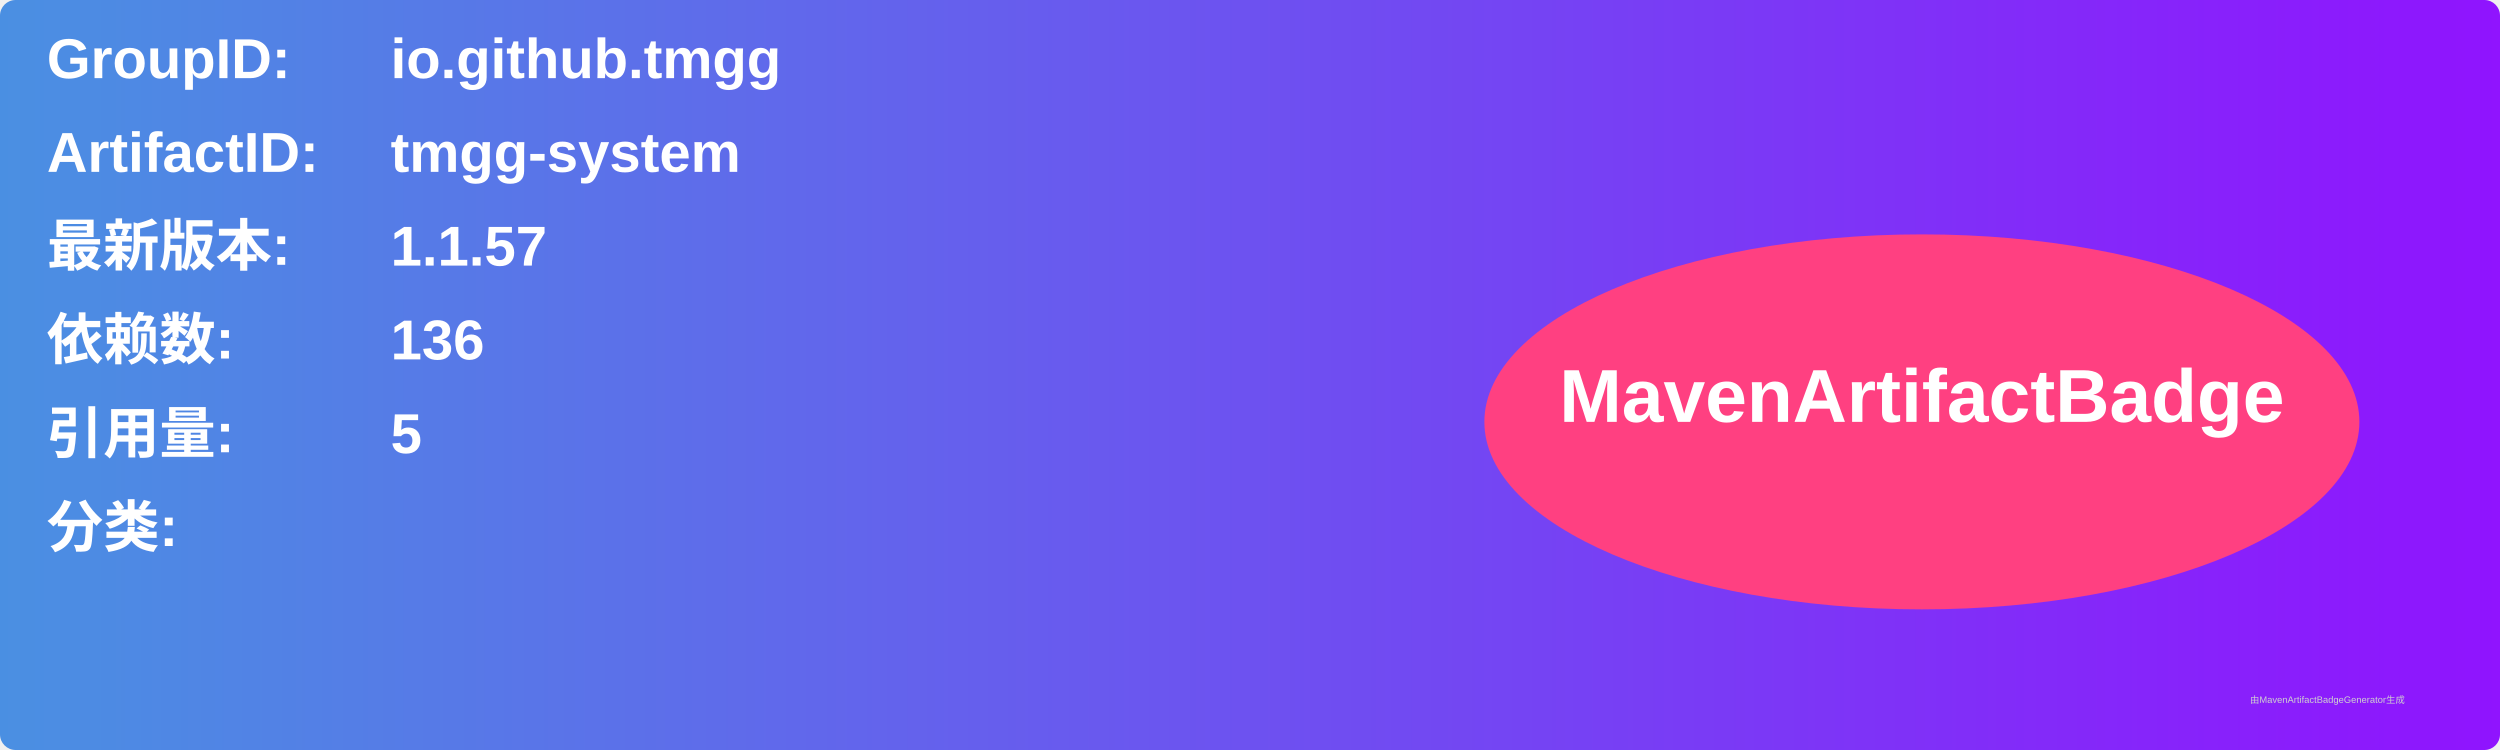
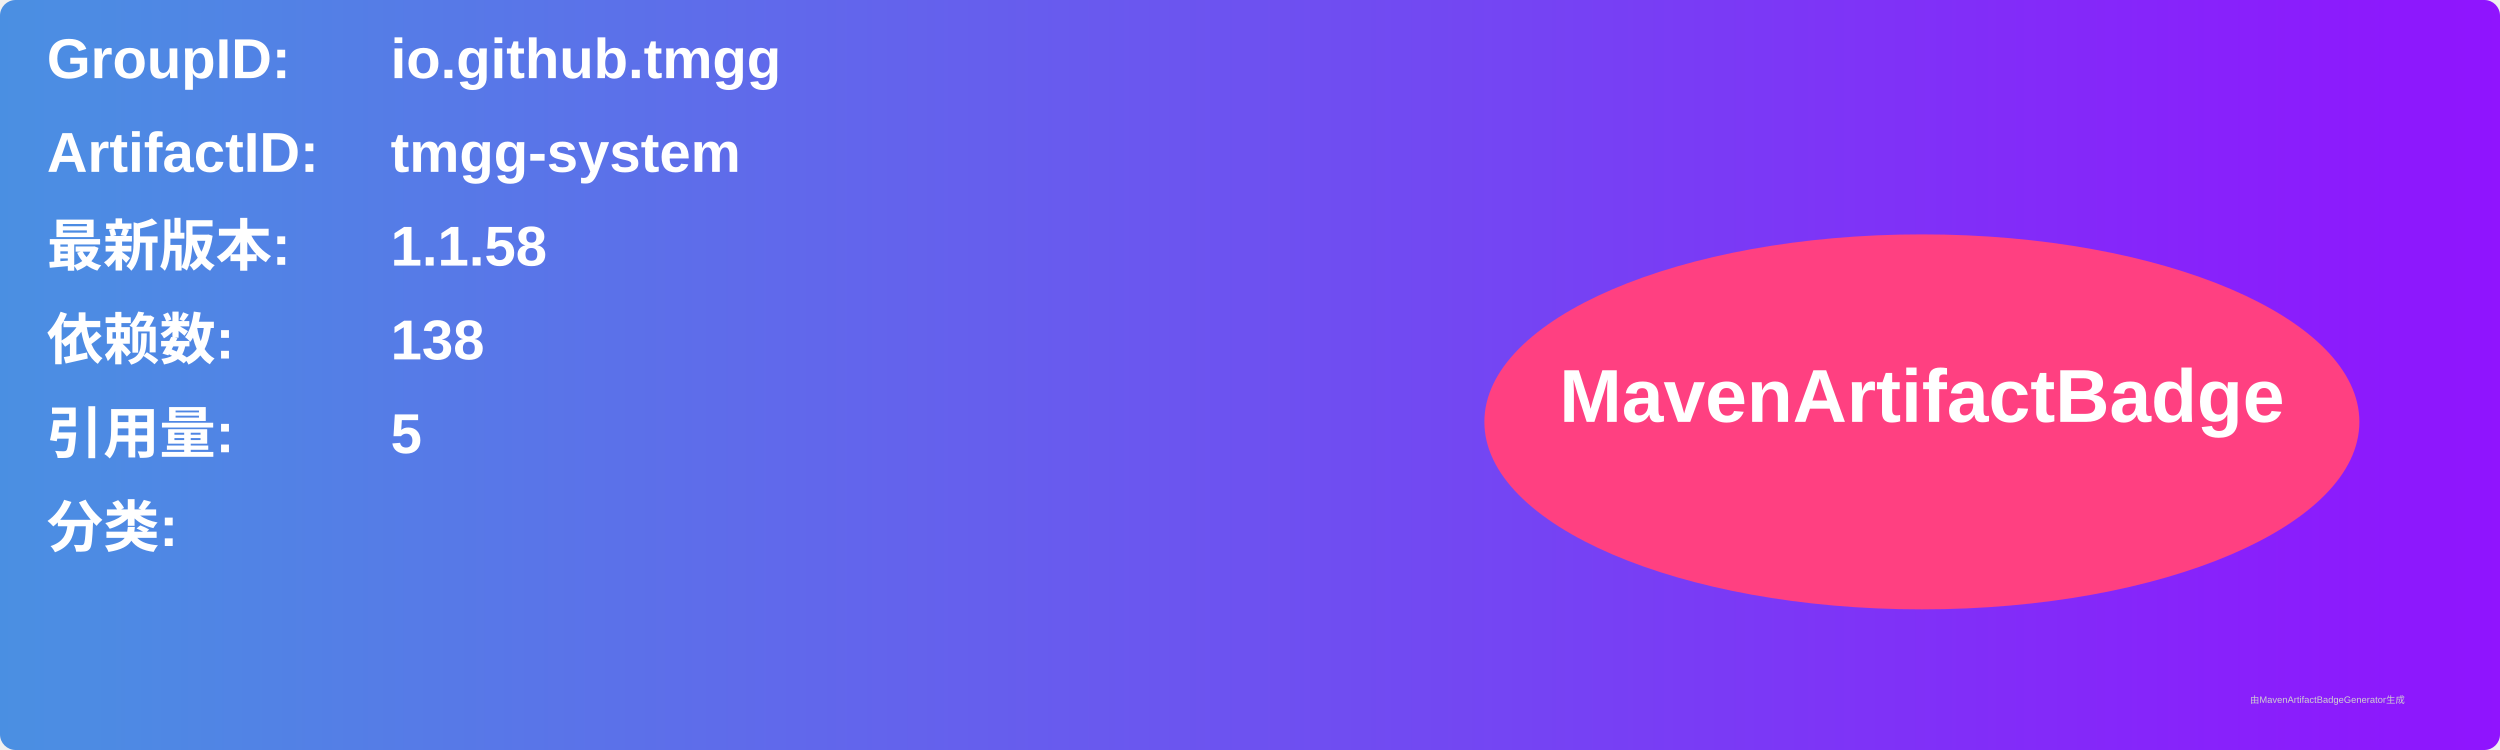
<svg xmlns="http://www.w3.org/2000/svg" width="800" height="240" viewBox="0 0 800 240">
  <linearGradient id="grad" x1="0%" y1="0%" x2="100%" y2="0%">
    <stop offset="0%" stop-color="#4a90e2" />
    <stop offset="100%" stop-color="#9013fe" />
  </linearGradient>
  <rect width="100%" height="100%" rx="5" ry="5" fill="url(#grad)" />
  <g transform="translate(15, 15)">
    <text x="0" y="10" font-family="Arial" font-size="18" fill="white" font-weight="bold" width="260">GroupID:</text>
    <text x="110" y="10" font-family="Arial" font-size="18" fill="white" font-weight="bold" width="460">io.github.tmgg</text>
    <text x="0" y="40" font-family="Arial" font-size="18" fill="white" font-weight="bold" width="260">ArtifactID:</text>
    <text x="110" y="40" font-family="Arial" font-size="18" fill="white" font-weight="bold" width="460">tmgg-system</text>
    <text x="0" y="70" font-family="Arial" font-size="18" fill="white" font-weight="bold">最新版本:</text>
    <text x="110" y="70" font-family="Arial" font-size="18" fill="white" font-weight="bold">
-       <tspan font-weight="bold">1.1.57</tspan>
+       <tspan font-weight="bold">1.1.58</tspan>
    </text>
    <text x="0" y="100" font-family="Arial" font-size="18" fill="white" font-weight="bold">依赖数: </text>
    <text x="110" y="100" font-family="Arial" font-size="18" fill="white">
-       <tspan font-weight="bold">136</tspan>
+       <tspan font-weight="bold">138</tspan>
    </text>
    <text x="0" y="130" font-family="Arial" font-size="18" fill="white" font-weight="bold">引用量: </text>
    <text x="110" y="130" font-family="Arial" font-size="18" fill="white">
      <tspan font-weight="bold">5</tspan>
    </text>
    <text x="0" y="160" font-family="Arial" font-size="18" fill="white" font-weight="bold">分类:</text>
    <text x="10" y="190" font-family="Arial" font-size="10" fill="white">
      <tspan font-weight="bold" />
    </text>
    <ellipse cx="600" cy="120" rx="140" ry="60" fill="#ff4081" />
    <text x="600" y="120" text-anchor="middle" font-family="Arial" font-size="24" fill="white" font-weight="bold">MavenArtifactBadge</text>
  </g>
  <text x="720" y="225" font-family="Arial" font-size="3" fill="#d0d0d0">由MavenArtifactBadgeGenerator生成</text>
</svg>
